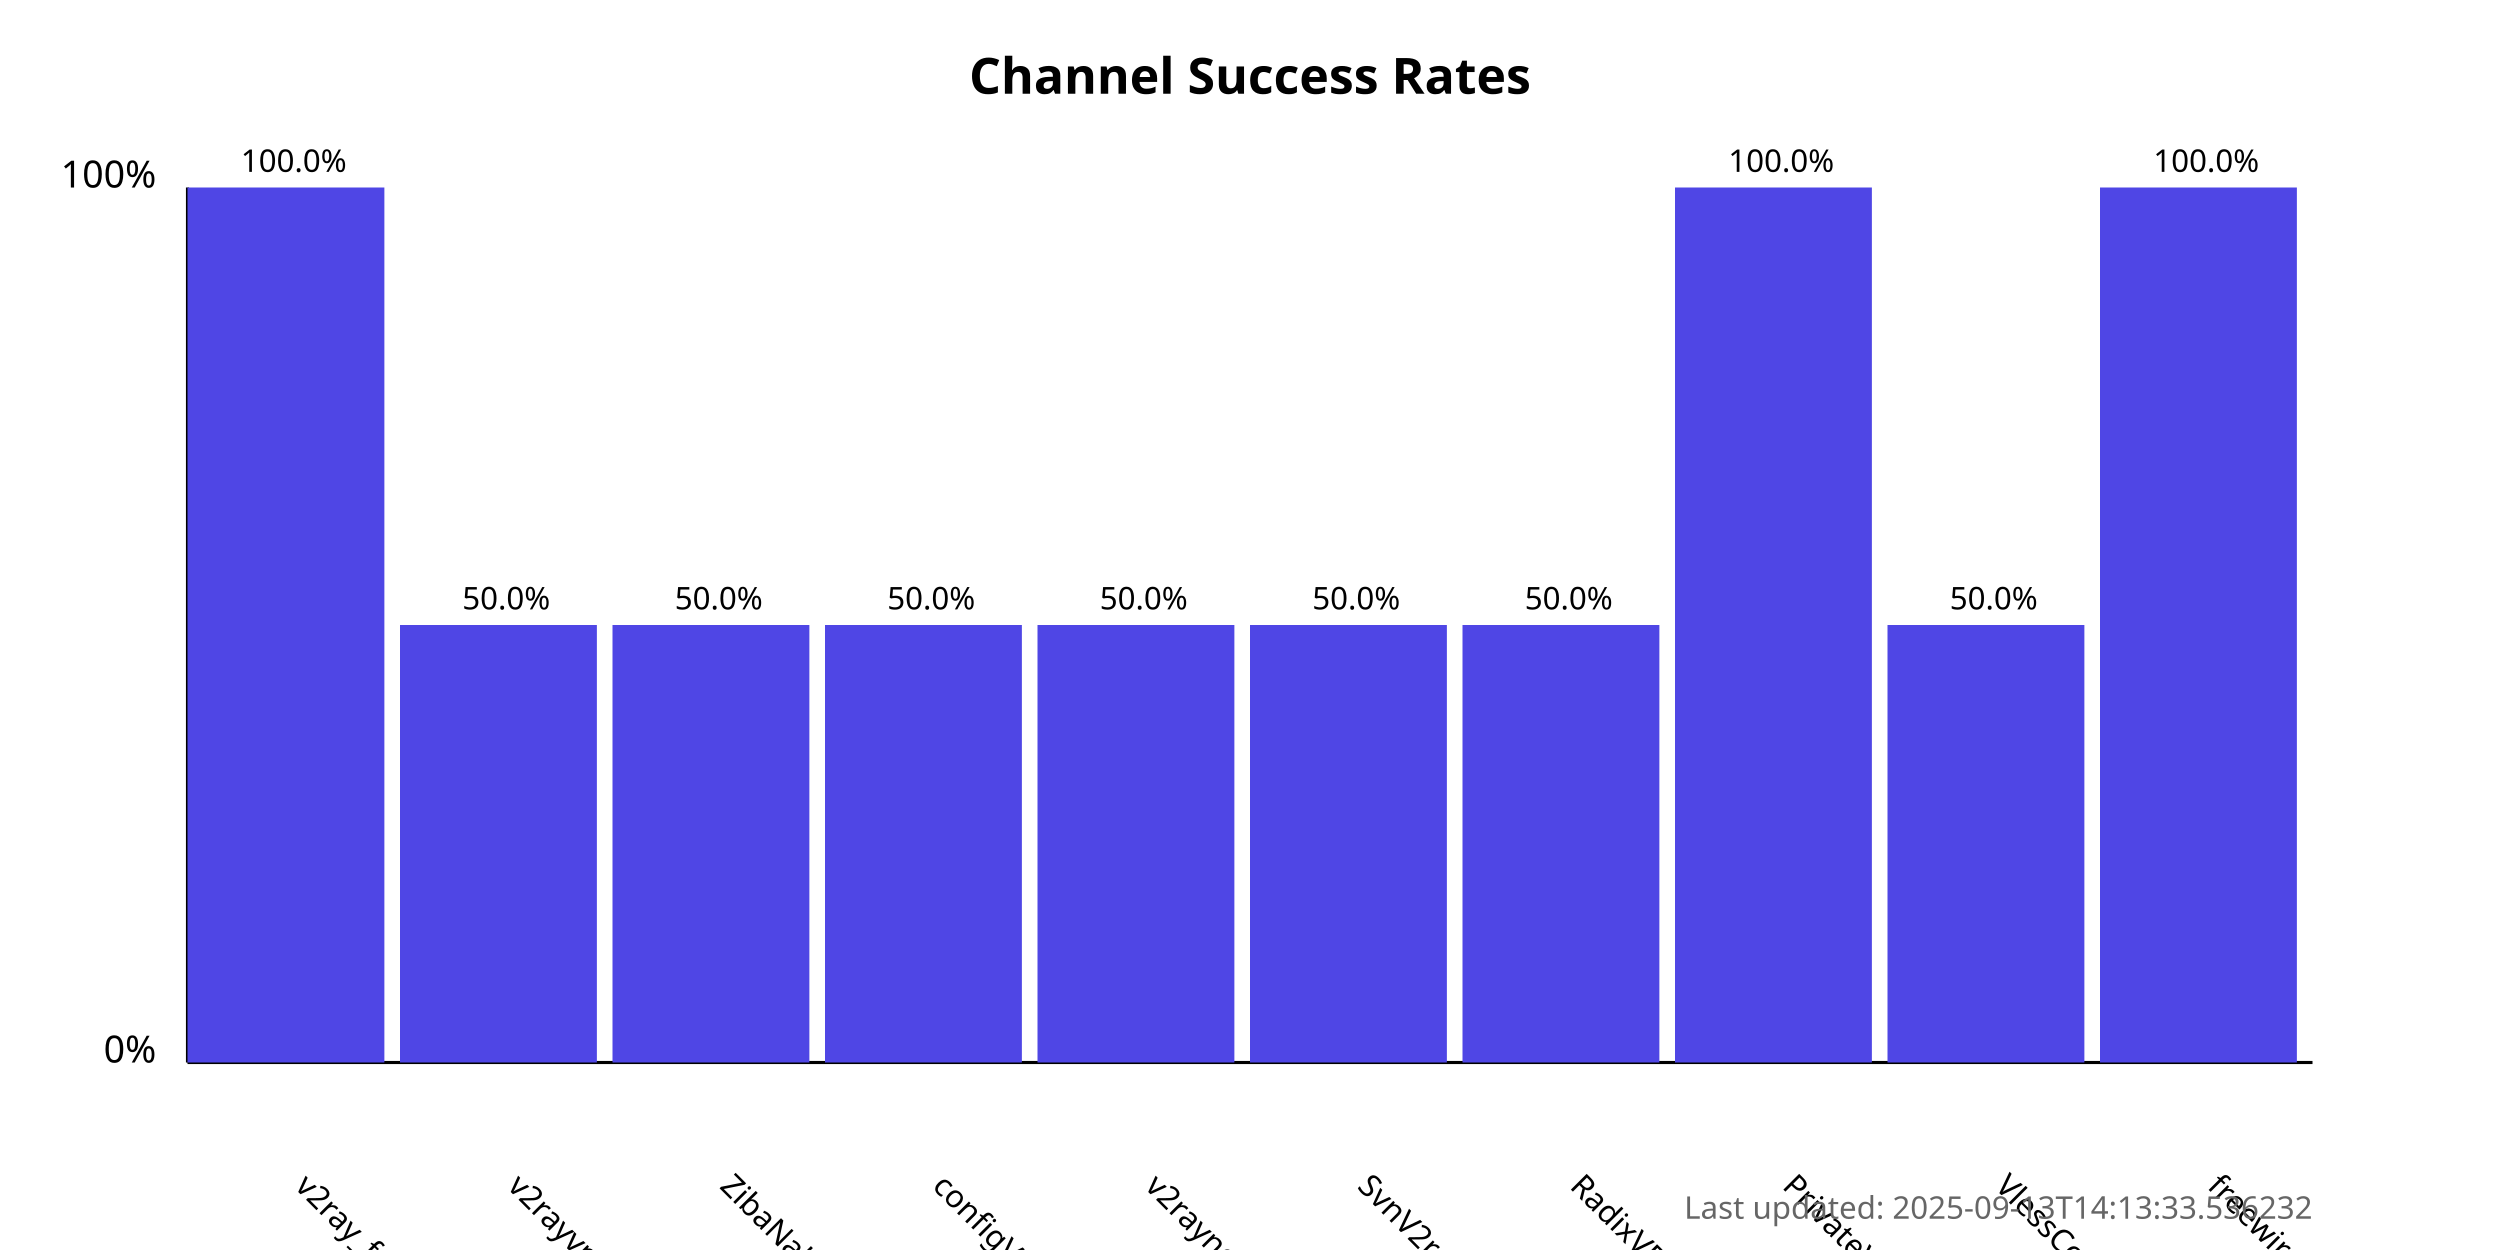
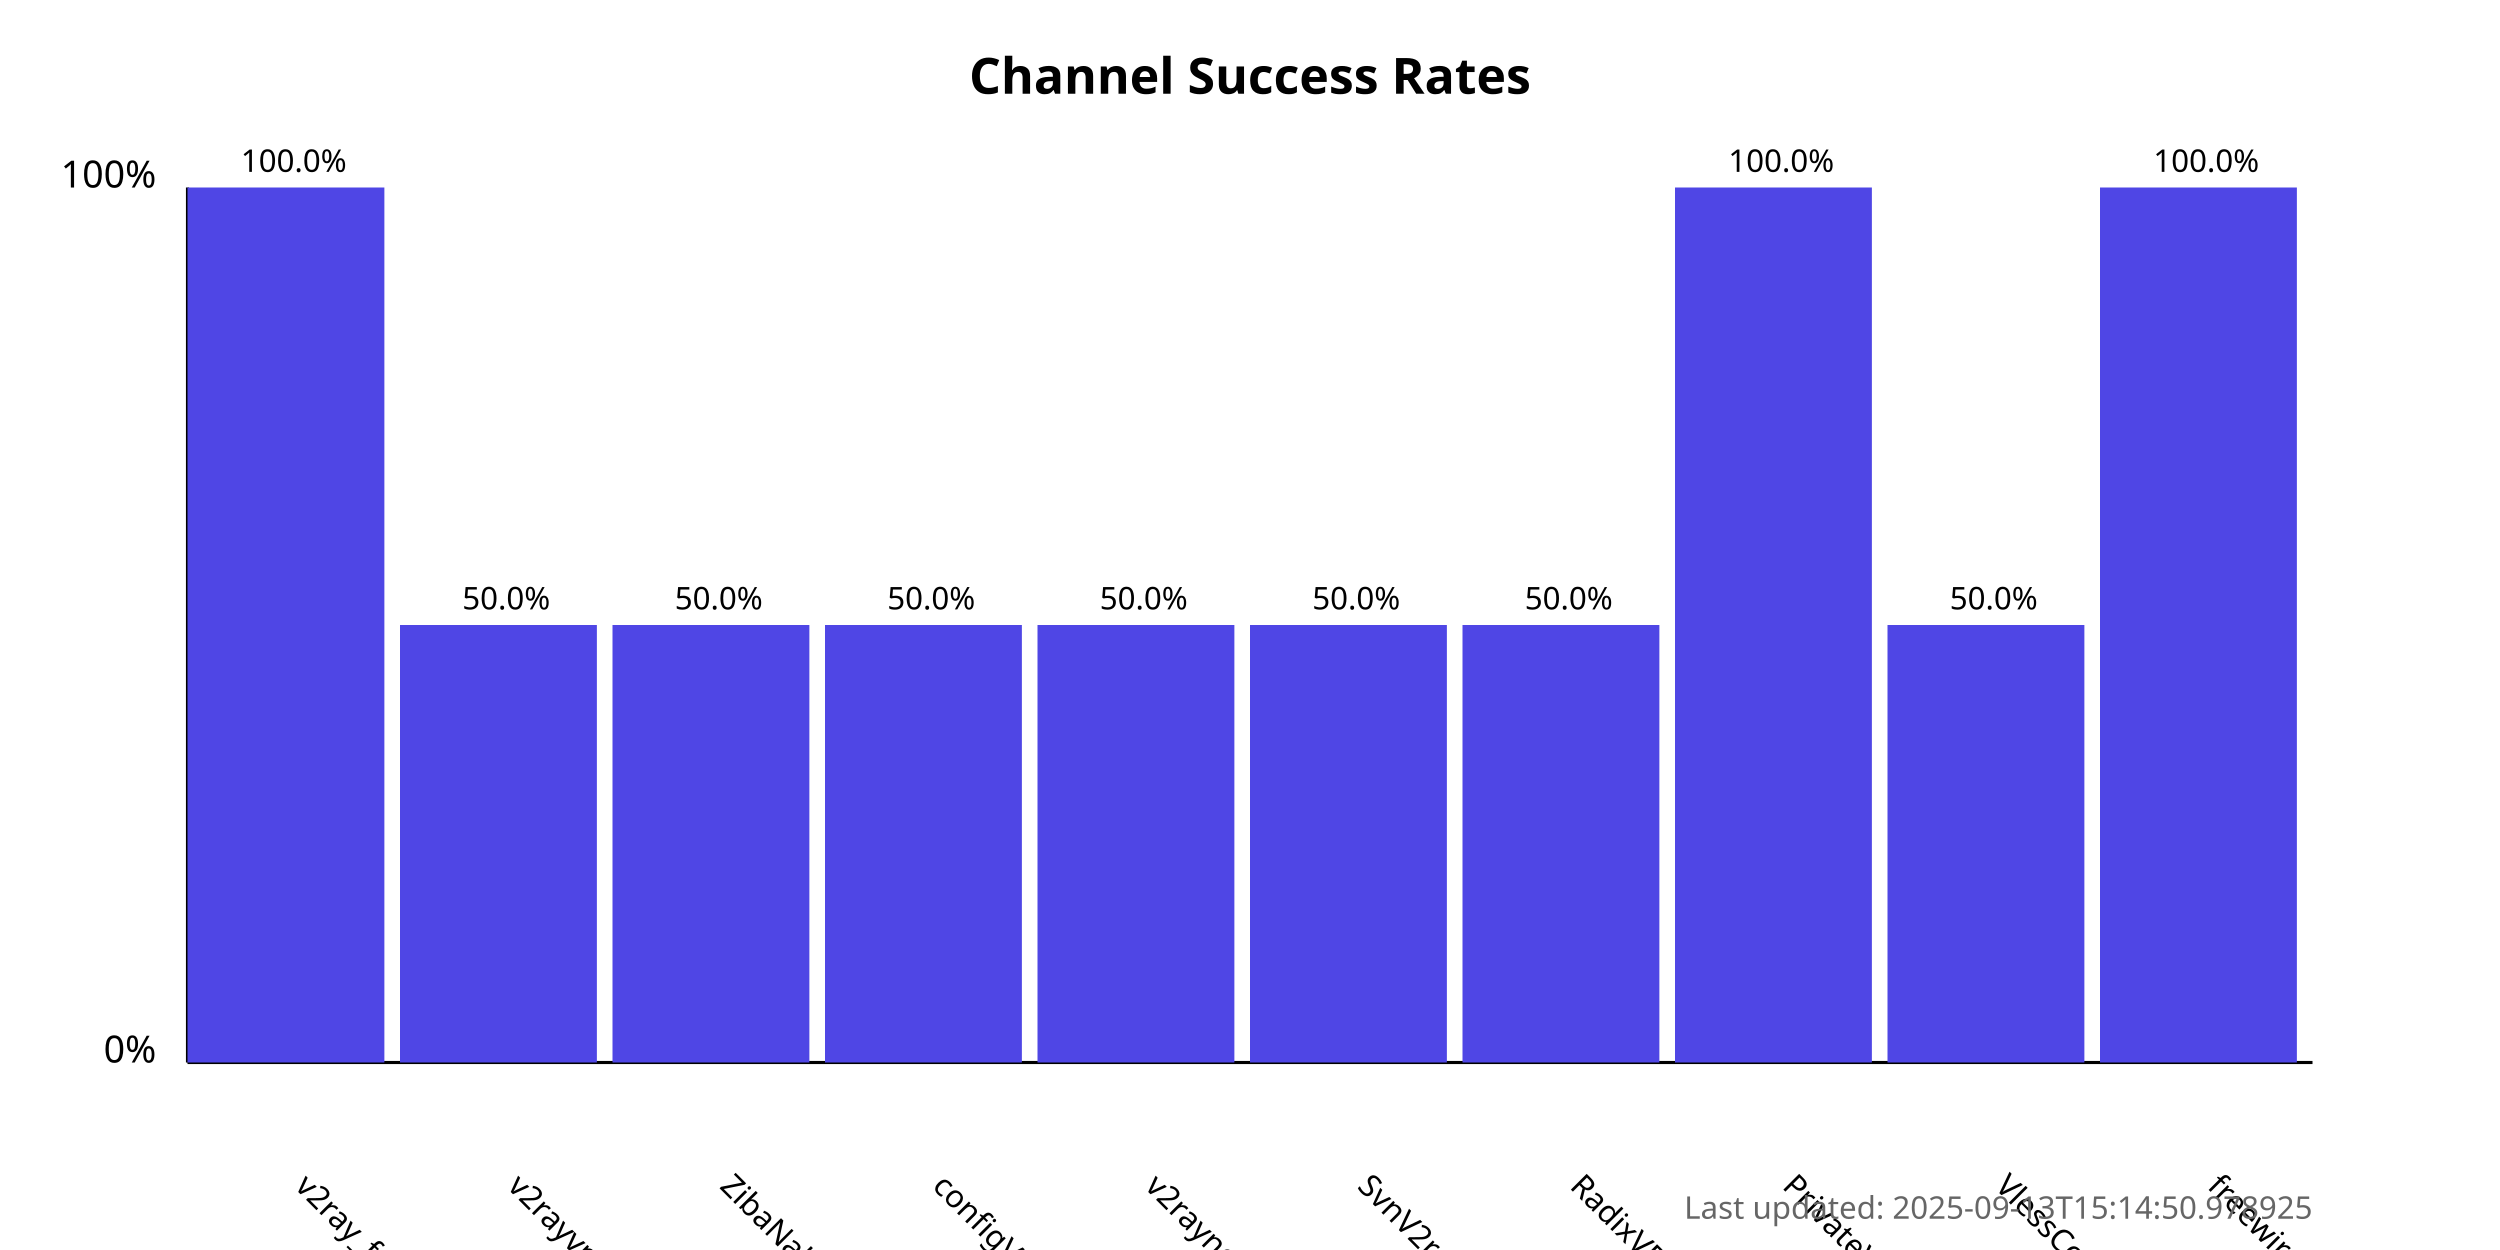
<svg xmlns="http://www.w3.org/2000/svg" width="800" height="400">
  <style>
            .chart-title { font: bold 16px sans-serif; }
            .axis-label { font: 12px sans-serif; }
            .tick-label { font: 10px sans-serif; }
            .bar { fill: #4f46e5; }
            .bar:hover { fill: #6366f1; }
            .timestamp { font: 10px sans-serif; fill: #666; }
        </style>
  <text x="400.0" y="30" text-anchor="middle" class="chart-title">
            Channel Success Rates
        </text>
  <line x1="60" y1="340" x2="60" y2="60" stroke="black" stroke-width="1" />
  <line x1="60" y1="340" x2="740" y2="340" stroke="black" stroke-width="1" />
  <text x="50" y="340" text-anchor="end" class="axis-label">0%</text>
  <text x="50" y="60" text-anchor="end" class="axis-label">100%</text>
  <g>
    <rect x="60" y="60.0" width="63.0" height="280.0" class="bar" />
    <text x="94.0" y="380" transform="rotate(45, 94.0, 380)" text-anchor="start" class="tick-label">
                v2ray_free_conf
            </text>
    <text x="94.0" y="55.0" text-anchor="middle" class="tick-label">
                100.0%
            </text>
  </g>
  <g>
    <rect x="128.0" y="200.0" width="63.0" height="140.0" class="bar" />
    <text x="162.0" y="380" transform="rotate(45, 162.0, 380)" text-anchor="start" class="tick-label">
                v2rayvpno
            </text>
    <text x="162.0" y="195.0" text-anchor="middle" class="tick-label">
                50.0%
            </text>
  </g>
  <g>
    <rect x="196.0" y="200.0" width="63.0" height="140.0" class="bar" />
    <text x="230.0" y="380" transform="rotate(45, 230.0, 380)" text-anchor="start" class="tick-label">
                ZibaNabz
            </text>
    <text x="230.0" y="195.0" text-anchor="middle" class="tick-label">
                50.0%
            </text>
  </g>
  <g>
    <rect x="264.0" y="200.0" width="63.0" height="140.0" class="bar" />
    <text x="298.0" y="380" transform="rotate(45, 298.0, 380)" text-anchor="start" class="tick-label">
                configV2rayForFree
            </text>
    <text x="298.0" y="195.0" text-anchor="middle" class="tick-label">
                50.0%
            </text>
  </g>
  <g>
    <rect x="332.0" y="200.0" width="63.0" height="140.0" class="bar" />
    <text x="366.0" y="380" transform="rotate(45, 366.0, 380)" text-anchor="start" class="tick-label">
                v2rayngvpn
            </text>
    <text x="366.0" y="195.0" text-anchor="middle" class="tick-label">
                50.0%
            </text>
  </g>
  <g>
    <rect x="400.0" y="200.0" width="63.0" height="140.0" class="bar" />
    <text x="434.0" y="380" transform="rotate(45, 434.0, 380)" text-anchor="start" class="tick-label">
                SvnV2ray
            </text>
    <text x="434.0" y="195.0" text-anchor="middle" class="tick-label">
                50.0%
            </text>
  </g>
  <g>
    <rect x="468.0" y="200.0" width="63.0" height="140.0" class="bar" />
    <text x="502.0" y="380" transform="rotate(45, 502.0, 380)" text-anchor="start" class="tick-label">
                RadixVPN
            </text>
    <text x="502.0" y="195.0" text-anchor="middle" class="tick-label">
                50.0%
            </text>
  </g>
  <g>
    <rect x="536.0" y="60.0" width="63.0" height="280.0" class="bar" />
    <text x="570.0" y="380" transform="rotate(45, 570.0, 380)" text-anchor="start" class="tick-label">
                PrivateVPNs
            </text>
    <text x="570.0" y="55.0" text-anchor="middle" class="tick-label">
                100.0%
            </text>
  </g>
  <g>
    <rect x="604.0" y="200.0" width="63.0" height="140.0" class="bar" />
    <text x="638.0" y="380" transform="rotate(45, 638.0, 380)" text-anchor="start" class="tick-label">
                VlessConfig
            </text>
    <text x="638.0" y="195.0" text-anchor="middle" class="tick-label">
                50.0%
            </text>
  </g>
  <g>
    <rect x="672.0" y="60.0" width="63.0" height="280.0" class="bar" />
    <text x="706.0" y="380" transform="rotate(45, 706.0, 380)" text-anchor="start" class="tick-label">
                freewireguard
            </text>
    <text x="706.0" y="55.0" text-anchor="middle" class="tick-label">
                100.0%
            </text>
  </g>
  <text x="740" y="390" text-anchor="end" class="timestamp">
-             Last updated: 2025-09-13T14:13:33.536232
+             Last updated: 2025-09-13T15:14:50.978925
        </text>
</svg>
